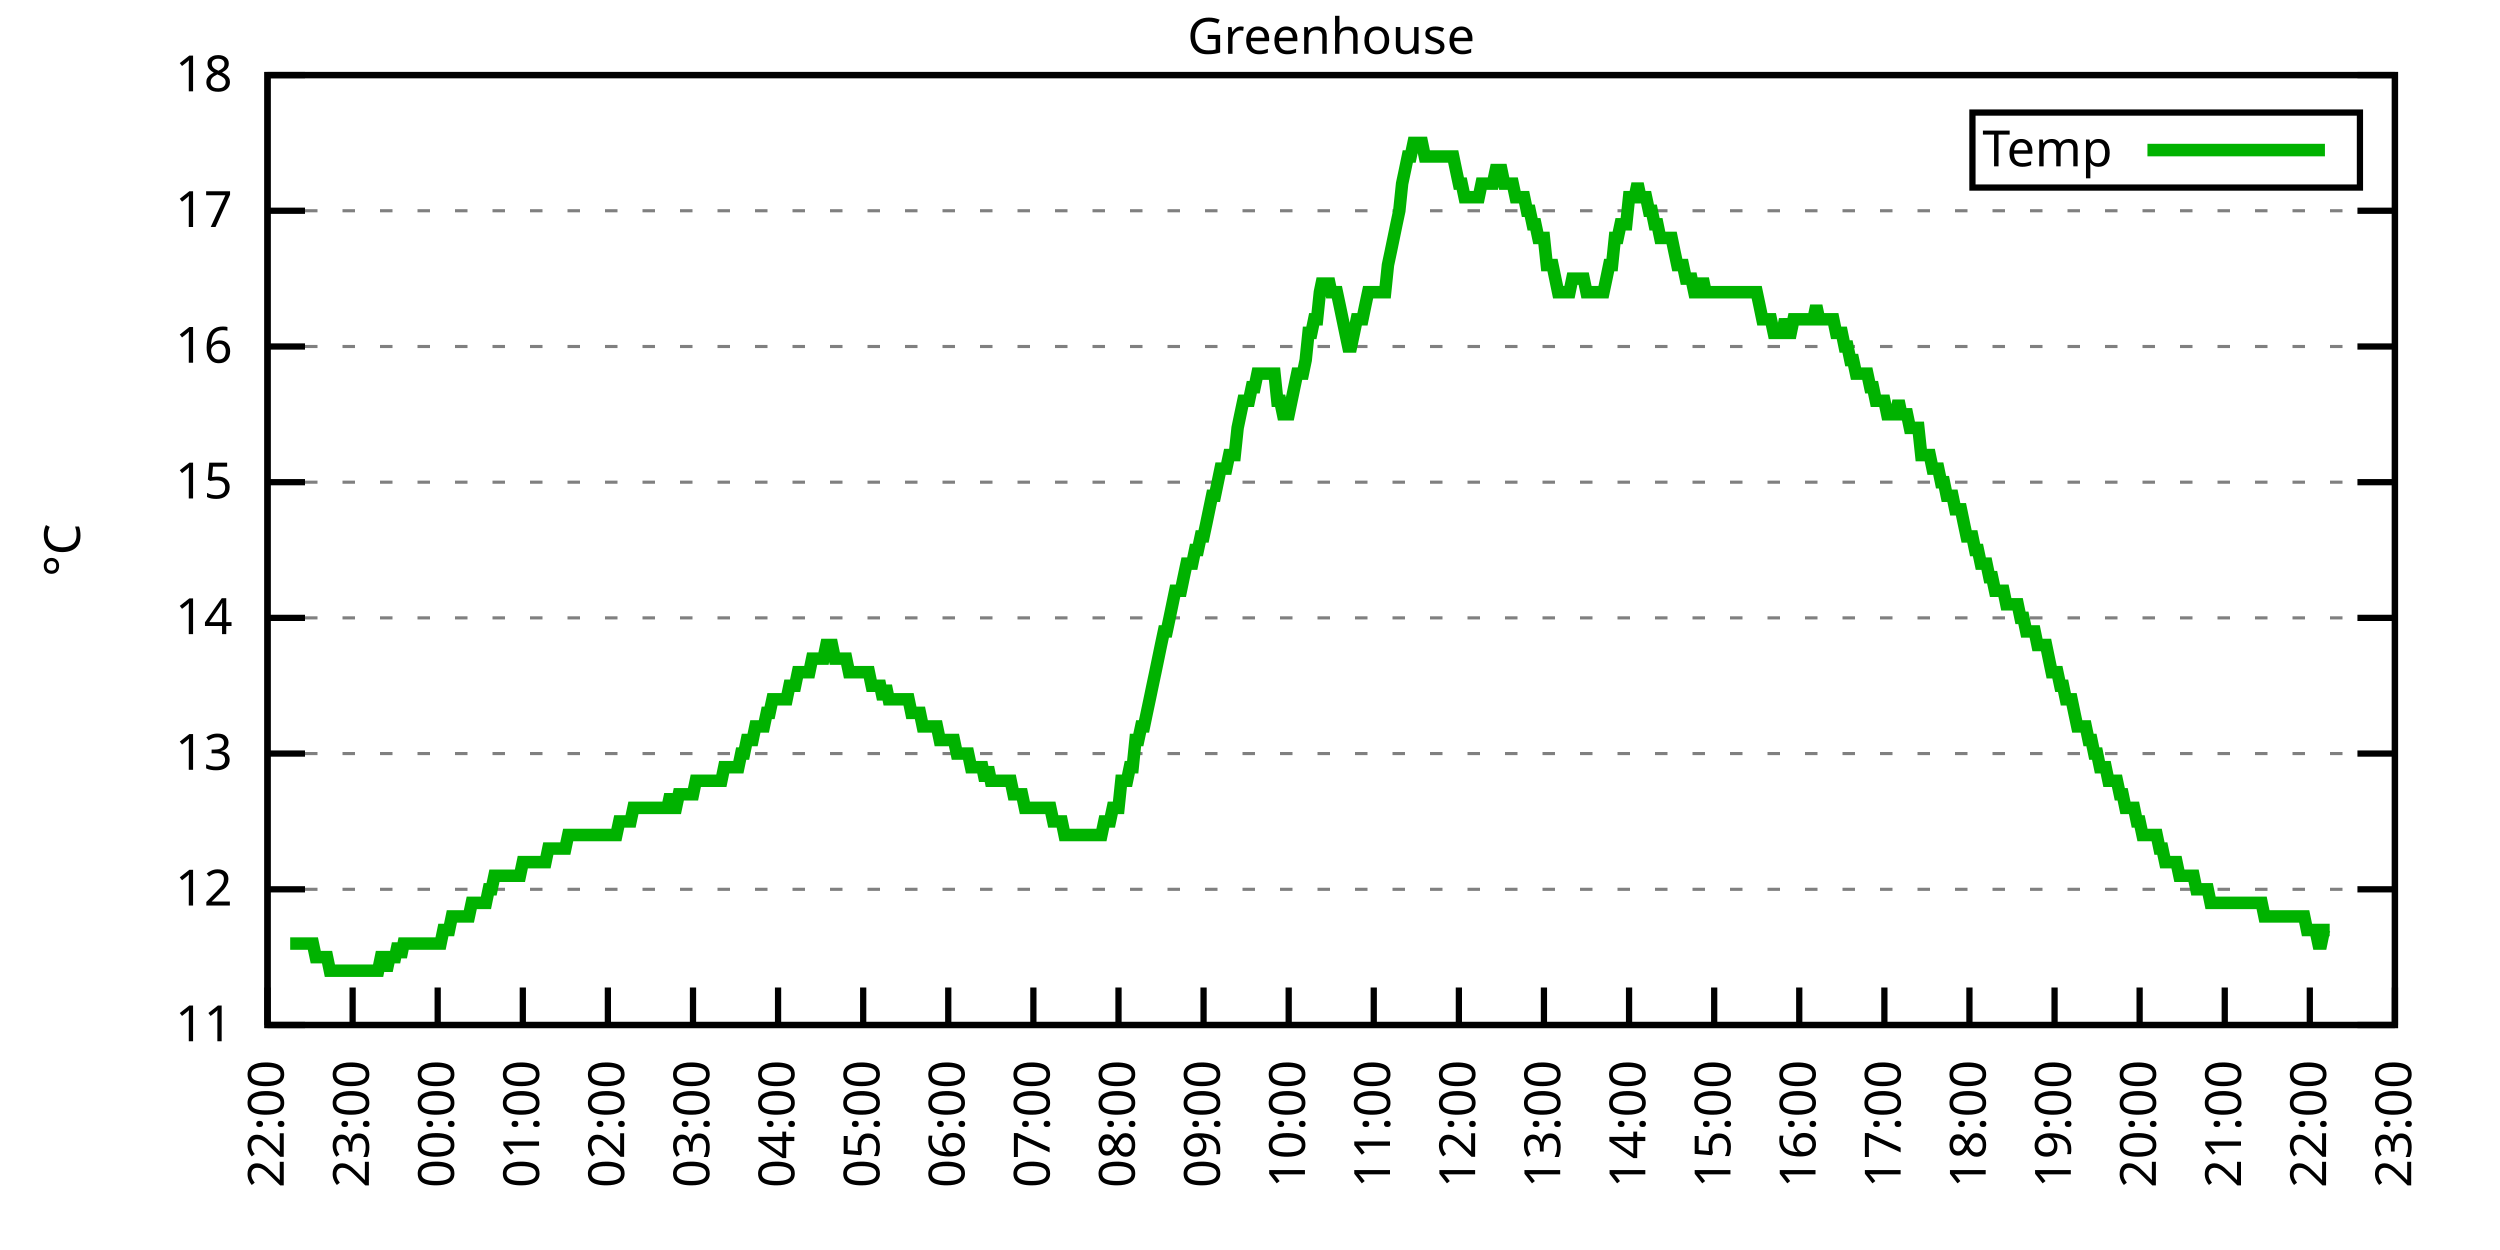
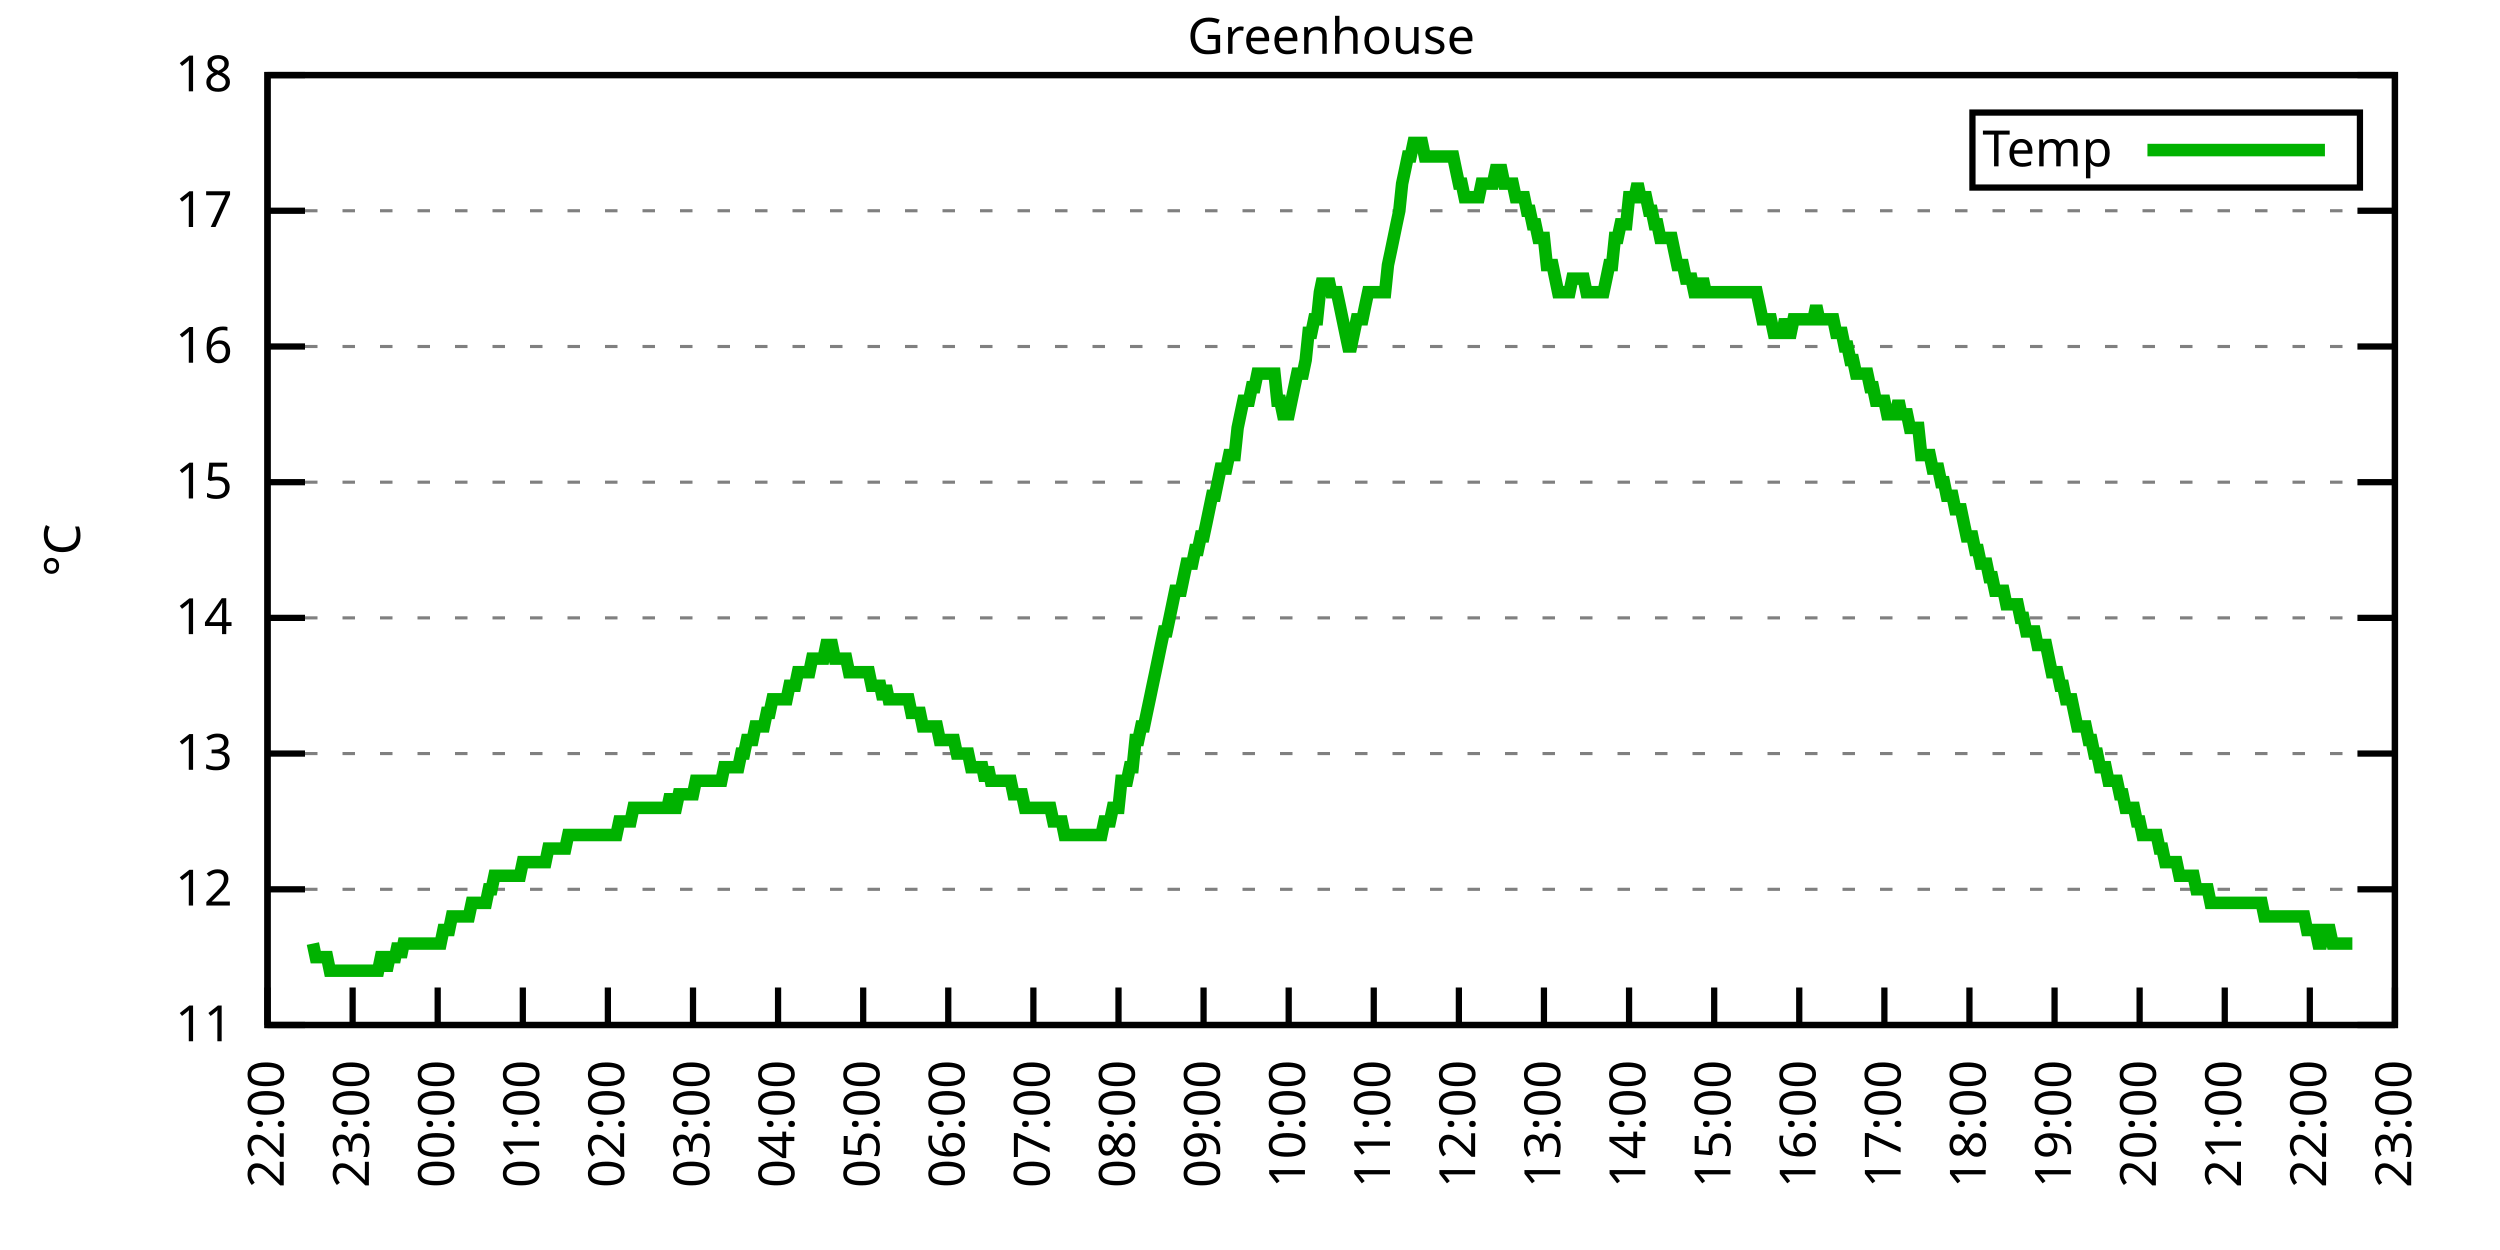
<svg xmlns="http://www.w3.org/2000/svg" xmlns:xlink="http://www.w3.org/1999/xlink" width="400" height="200" viewBox="0 0 400 200">
  <g id="gnuplot_canvas">
    <rect x="0" y="0" width="400" height="200" fill="none" />
    <defs>
      <circle id="gpDot" r="0.5" stroke-width="0.5" stroke="currentColor" />
      <path id="gpPt0" stroke-width="0.333" stroke="currentColor" d="M-1,0 h2 M0,-1 v2" />
      <path id="gpPt1" stroke-width="0.333" stroke="currentColor" d="M-1,-1 L1,1 M1,-1 L-1,1" />
      <path id="gpPt2" stroke-width="0.333" stroke="currentColor" d="M-1,0 L1,0 M0,-1 L0,1 M-1,-1 L1,1 M-1,1 L1,-1" />
      <rect id="gpPt3" stroke-width="0.333" stroke="currentColor" x="-1" y="-1" width="2" height="2" />
      <rect id="gpPt4" stroke-width="0.333" stroke="currentColor" fill="currentColor" x="-1" y="-1" width="2" height="2" />
      <circle id="gpPt5" stroke-width="0.333" stroke="currentColor" cx="0" cy="0" r="1" />
      <use xlink:href="#gpPt5" id="gpPt6" fill="currentColor" stroke="none" />
      <path id="gpPt7" stroke-width="0.333" stroke="currentColor" d="M0,-1.33 L-1.33,0.67 L1.33,0.67 z" />
      <use xlink:href="#gpPt7" id="gpPt8" fill="currentColor" stroke="none" />
      <use xlink:href="#gpPt7" id="gpPt9" stroke="currentColor" transform="rotate(180)" />
      <use xlink:href="#gpPt9" id="gpPt10" fill="currentColor" stroke="none" />
      <use xlink:href="#gpPt3" id="gpPt11" stroke="currentColor" transform="rotate(45)" />
      <use xlink:href="#gpPt11" id="gpPt12" fill="currentColor" stroke="none" />
      <path id="gpPt13" stroke-width="0.333" stroke="currentColor" d="M0,1.330 L1.265,0.411 L0.782,-1.067 L-0.782,-1.076 L-1.265,0.411 z" />
      <use xlink:href="#gpPt13" id="gpPt14" fill="currentColor" stroke="none" />
      <filter id="textbox" filterUnits="objectBoundingBox" x="0" y="0" height="1" width="1">
        <feFlood flood-color="white" flood-opacity="1" result="bgnd" />
        <feComposite in="SourceGraphic" in2="bgnd" operator="atop" />
      </filter>
      <filter id="greybox" filterUnits="objectBoundingBox" x="0" y="0" height="1" width="1">
        <feFlood flood-color="lightgrey" flood-opacity="1" result="grey" />
        <feComposite in="SourceGraphic" in2="grey" operator="atop" />
      </filter>
    </defs>
    <g fill="none" color="white" stroke="currentColor" stroke-width="1.00" stroke-linecap="butt" stroke-linejoin="miter">
</g>
    <g fill="none" color="black" stroke="currentColor" stroke-width="1.00" stroke-linecap="butt" stroke-linejoin="miter">
      <g stroke="none" shape-rendering="crispEdges">
        <polygon fill="rgb(255, 255, 255)" points="42.80,164.00 383.18,164.00 383.18,12.02 42.80,12.02 " />
      </g>
    </g>
    <g fill="none" color="black" stroke="currentColor" stroke-width="1.00" stroke-linecap="butt" stroke-linejoin="miter">
</g>
    <g fill="none" color="black" stroke="black" stroke-width="0.50" stroke-linecap="butt" stroke-linejoin="miter">
</g>
    <g fill="none" color="gray" stroke="currentColor" stroke-width="0.50" stroke-linecap="butt" stroke-linejoin="miter">
      <path stroke="gray" stroke-dasharray="2,4" class="gridline" d="M42.80,164.00 L383.19,164.00  " />
    </g>
    <g fill="none" color="gray" stroke="gray" stroke-width="1.00" stroke-linecap="butt" stroke-linejoin="miter">
</g>
    <g fill="none" color="black" stroke="currentColor" stroke-width="1.00" stroke-linecap="butt" stroke-linejoin="miter">
      <path stroke="black" d="M42.80,164.00 L48.80,164.00 M383.19,164.00 L377.19,164.00  " />
      <g transform="translate(37.20,166.60)" stroke="none" fill="black" font-family="Sans" font-size="8.00" text-anchor="end">
        <text>
          <tspan font-family="Sans"> 11</tspan>
        </text>
      </g>
    </g>
    <g fill="none" color="black" stroke="currentColor" stroke-width="1.00" stroke-linecap="butt" stroke-linejoin="miter">
</g>
    <g fill="none" color="black" stroke="black" stroke-width="0.50" stroke-linecap="butt" stroke-linejoin="miter">
</g>
    <g fill="none" color="gray" stroke="currentColor" stroke-width="0.50" stroke-linecap="butt" stroke-linejoin="miter">
      <path stroke="gray" stroke-dasharray="2,4" class="gridline" d="M42.80,142.29 L383.19,142.29  " />
    </g>
    <g fill="none" color="gray" stroke="gray" stroke-width="1.00" stroke-linecap="butt" stroke-linejoin="miter">
</g>
    <g fill="none" color="black" stroke="currentColor" stroke-width="1.00" stroke-linecap="butt" stroke-linejoin="miter">
      <path stroke="black" d="M42.80,142.29 L48.80,142.29 M383.19,142.29 L377.19,142.29  " />
      <g transform="translate(37.20,144.89)" stroke="none" fill="black" font-family="Sans" font-size="8.00" text-anchor="end">
        <text>
          <tspan font-family="Sans"> 12</tspan>
        </text>
      </g>
    </g>
    <g fill="none" color="black" stroke="currentColor" stroke-width="1.00" stroke-linecap="butt" stroke-linejoin="miter">
</g>
    <g fill="none" color="black" stroke="black" stroke-width="0.50" stroke-linecap="butt" stroke-linejoin="miter">
</g>
    <g fill="none" color="gray" stroke="currentColor" stroke-width="0.50" stroke-linecap="butt" stroke-linejoin="miter">
      <path stroke="gray" stroke-dasharray="2,4" class="gridline" d="M42.80,120.57 L383.19,120.57  " />
    </g>
    <g fill="none" color="gray" stroke="gray" stroke-width="1.00" stroke-linecap="butt" stroke-linejoin="miter">
</g>
    <g fill="none" color="black" stroke="currentColor" stroke-width="1.00" stroke-linecap="butt" stroke-linejoin="miter">
      <path stroke="black" d="M42.80,120.57 L48.80,120.57 M383.19,120.57 L377.19,120.57  " />
      <g transform="translate(37.20,123.17)" stroke="none" fill="black" font-family="Sans" font-size="8.00" text-anchor="end">
        <text>
          <tspan font-family="Sans"> 13</tspan>
        </text>
      </g>
    </g>
    <g fill="none" color="black" stroke="currentColor" stroke-width="1.00" stroke-linecap="butt" stroke-linejoin="miter">
</g>
    <g fill="none" color="black" stroke="black" stroke-width="0.50" stroke-linecap="butt" stroke-linejoin="miter">
</g>
    <g fill="none" color="gray" stroke="currentColor" stroke-width="0.50" stroke-linecap="butt" stroke-linejoin="miter">
      <path stroke="gray" stroke-dasharray="2,4" class="gridline" d="M42.80,98.86 L383.19,98.86  " />
    </g>
    <g fill="none" color="gray" stroke="gray" stroke-width="1.00" stroke-linecap="butt" stroke-linejoin="miter">
</g>
    <g fill="none" color="black" stroke="currentColor" stroke-width="1.00" stroke-linecap="butt" stroke-linejoin="miter">
      <path stroke="black" d="M42.80,98.86 L48.80,98.86 M383.19,98.86 L377.19,98.86  " />
      <g transform="translate(37.20,101.46)" stroke="none" fill="black" font-family="Sans" font-size="8.00" text-anchor="end">
        <text>
          <tspan font-family="Sans"> 14</tspan>
        </text>
      </g>
    </g>
    <g fill="none" color="black" stroke="currentColor" stroke-width="1.00" stroke-linecap="butt" stroke-linejoin="miter">
</g>
    <g fill="none" color="black" stroke="black" stroke-width="0.50" stroke-linecap="butt" stroke-linejoin="miter">
</g>
    <g fill="none" color="gray" stroke="currentColor" stroke-width="0.50" stroke-linecap="butt" stroke-linejoin="miter">
      <path stroke="gray" stroke-dasharray="2,4" class="gridline" d="M42.80,77.15 L383.19,77.15  " />
    </g>
    <g fill="none" color="gray" stroke="gray" stroke-width="1.00" stroke-linecap="butt" stroke-linejoin="miter">
</g>
    <g fill="none" color="black" stroke="currentColor" stroke-width="1.00" stroke-linecap="butt" stroke-linejoin="miter">
      <path stroke="black" d="M42.80,77.15 L48.80,77.15 M383.19,77.15 L377.19,77.15  " />
      <g transform="translate(37.20,79.75)" stroke="none" fill="black" font-family="Sans" font-size="8.00" text-anchor="end">
        <text>
          <tspan font-family="Sans"> 15</tspan>
        </text>
      </g>
    </g>
    <g fill="none" color="black" stroke="currentColor" stroke-width="1.00" stroke-linecap="butt" stroke-linejoin="miter">
</g>
    <g fill="none" color="black" stroke="black" stroke-width="0.50" stroke-linecap="butt" stroke-linejoin="miter">
</g>
    <g fill="none" color="gray" stroke="currentColor" stroke-width="0.50" stroke-linecap="butt" stroke-linejoin="miter">
      <path stroke="gray" stroke-dasharray="2,4" class="gridline" d="M42.80,55.44 L383.19,55.44  " />
    </g>
    <g fill="none" color="gray" stroke="gray" stroke-width="1.00" stroke-linecap="butt" stroke-linejoin="miter">
</g>
    <g fill="none" color="black" stroke="currentColor" stroke-width="1.00" stroke-linecap="butt" stroke-linejoin="miter">
      <path stroke="black" d="M42.80,55.44 L48.80,55.44 M383.19,55.44 L377.19,55.44  " />
      <g transform="translate(37.20,58.04)" stroke="none" fill="black" font-family="Sans" font-size="8.00" text-anchor="end">
        <text>
          <tspan font-family="Sans"> 16</tspan>
        </text>
      </g>
    </g>
    <g fill="none" color="black" stroke="currentColor" stroke-width="1.00" stroke-linecap="butt" stroke-linejoin="miter">
</g>
    <g fill="none" color="black" stroke="black" stroke-width="0.50" stroke-linecap="butt" stroke-linejoin="miter">
</g>
    <g fill="none" color="gray" stroke="currentColor" stroke-width="0.50" stroke-linecap="butt" stroke-linejoin="miter">
      <path stroke="gray" stroke-dasharray="2,4" class="gridline" d="M42.80,33.72 L383.19,33.72  " />
    </g>
    <g fill="none" color="gray" stroke="gray" stroke-width="1.00" stroke-linecap="butt" stroke-linejoin="miter">
</g>
    <g fill="none" color="black" stroke="currentColor" stroke-width="1.00" stroke-linecap="butt" stroke-linejoin="miter">
      <path stroke="black" d="M42.80,33.72 L48.80,33.72 M383.19,33.72 L377.19,33.72  " />
      <g transform="translate(37.20,36.32)" stroke="none" fill="black" font-family="Sans" font-size="8.00" text-anchor="end">
        <text>
          <tspan font-family="Sans"> 17</tspan>
        </text>
      </g>
    </g>
    <g fill="none" color="black" stroke="currentColor" stroke-width="1.00" stroke-linecap="butt" stroke-linejoin="miter">
</g>
    <g fill="none" color="black" stroke="black" stroke-width="0.50" stroke-linecap="butt" stroke-linejoin="miter">
</g>
    <g fill="none" color="gray" stroke="currentColor" stroke-width="0.50" stroke-linecap="butt" stroke-linejoin="miter">
      <path stroke="gray" stroke-dasharray="2,4" class="gridline" d="M42.80,12.01 L383.19,12.01  " />
    </g>
    <g fill="none" color="gray" stroke="gray" stroke-width="1.00" stroke-linecap="butt" stroke-linejoin="miter">
</g>
    <g fill="none" color="black" stroke="currentColor" stroke-width="1.00" stroke-linecap="butt" stroke-linejoin="miter">
      <path stroke="black" d="M42.80,12.01 L48.80,12.01 M383.19,12.01 L377.19,12.01  " />
      <g transform="translate(37.20,14.61)" stroke="none" fill="black" font-family="Sans" font-size="8.00" text-anchor="end">
        <text>
          <tspan font-family="Sans"> 18</tspan>
        </text>
      </g>
    </g>
    <g fill="none" color="black" stroke="currentColor" stroke-width="1.00" stroke-linecap="butt" stroke-linejoin="miter">
      <path stroke="black" d="M42.80,164.00 L42.80,158.00  " />
      <g transform="translate(45.40,169.60) rotate(270.00)" stroke="none" fill="black" font-family="Sans" font-size="8.00" text-anchor="end">
        <text>
          <tspan font-family="Sans">22:00</tspan>
        </text>
      </g>
    </g>
    <g fill="none" color="black" stroke="currentColor" stroke-width="1.00" stroke-linecap="butt" stroke-linejoin="miter">
      <path stroke="black" d="M56.42,164.00 L56.42,158.00  " />
      <g transform="translate(59.02,169.60) rotate(270.00)" stroke="none" fill="black" font-family="Sans" font-size="8.00" text-anchor="end">
        <text>
          <tspan font-family="Sans">23:00</tspan>
        </text>
      </g>
    </g>
    <g fill="none" color="black" stroke="currentColor" stroke-width="1.00" stroke-linecap="butt" stroke-linejoin="miter">
      <path stroke="black" d="M70.03,164.00 L70.03,158.00  " />
      <g transform="translate(72.63,169.60) rotate(270.00)" stroke="none" fill="black" font-family="Sans" font-size="8.00" text-anchor="end">
        <text>
          <tspan font-family="Sans">00:00</tspan>
        </text>
      </g>
    </g>
    <g fill="none" color="black" stroke="currentColor" stroke-width="1.00" stroke-linecap="butt" stroke-linejoin="miter">
      <path stroke="black" d="M83.65,164.00 L83.65,158.00  " />
      <g transform="translate(86.25,169.60) rotate(270.00)" stroke="none" fill="black" font-family="Sans" font-size="8.00" text-anchor="end">
        <text>
          <tspan font-family="Sans">01:00</tspan>
        </text>
      </g>
    </g>
    <g fill="none" color="black" stroke="currentColor" stroke-width="1.00" stroke-linecap="butt" stroke-linejoin="miter">
      <path stroke="black" d="M97.26,164.00 L97.26,158.00  " />
      <g transform="translate(99.86,169.60) rotate(270.00)" stroke="none" fill="black" font-family="Sans" font-size="8.00" text-anchor="end">
        <text>
          <tspan font-family="Sans">02:00</tspan>
        </text>
      </g>
    </g>
    <g fill="none" color="black" stroke="currentColor" stroke-width="1.00" stroke-linecap="butt" stroke-linejoin="miter">
      <path stroke="black" d="M110.88,164.00 L110.88,158.00  " />
      <g transform="translate(113.48,169.60) rotate(270.00)" stroke="none" fill="black" font-family="Sans" font-size="8.00" text-anchor="end">
        <text>
          <tspan font-family="Sans">03:00</tspan>
        </text>
      </g>
    </g>
    <g fill="none" color="black" stroke="currentColor" stroke-width="1.00" stroke-linecap="butt" stroke-linejoin="miter">
      <path stroke="black" d="M124.49,164.00 L124.49,158.00  " />
      <g transform="translate(127.09,169.60) rotate(270.00)" stroke="none" fill="black" font-family="Sans" font-size="8.00" text-anchor="end">
        <text>
          <tspan font-family="Sans">04:00</tspan>
        </text>
      </g>
    </g>
    <g fill="none" color="black" stroke="currentColor" stroke-width="1.00" stroke-linecap="butt" stroke-linejoin="miter">
      <path stroke="black" d="M138.11,164.00 L138.11,158.00  " />
      <g transform="translate(140.71,169.60) rotate(270.00)" stroke="none" fill="black" font-family="Sans" font-size="8.00" text-anchor="end">
        <text>
          <tspan font-family="Sans">05:00</tspan>
        </text>
      </g>
    </g>
    <g fill="none" color="black" stroke="currentColor" stroke-width="1.00" stroke-linecap="butt" stroke-linejoin="miter">
      <path stroke="black" d="M151.72,164.00 L151.72,158.00  " />
      <g transform="translate(154.32,169.60) rotate(270.00)" stroke="none" fill="black" font-family="Sans" font-size="8.00" text-anchor="end">
        <text>
          <tspan font-family="Sans">06:00</tspan>
        </text>
      </g>
    </g>
    <g fill="none" color="black" stroke="currentColor" stroke-width="1.00" stroke-linecap="butt" stroke-linejoin="miter">
      <path stroke="black" d="M165.34,164.00 L165.34,158.00  " />
      <g transform="translate(167.94,169.60) rotate(270.00)" stroke="none" fill="black" font-family="Sans" font-size="8.00" text-anchor="end">
        <text>
          <tspan font-family="Sans">07:00</tspan>
        </text>
      </g>
    </g>
    <g fill="none" color="black" stroke="currentColor" stroke-width="1.00" stroke-linecap="butt" stroke-linejoin="miter">
      <path stroke="black" d="M178.96,164.00 L178.96,158.00  " />
      <g transform="translate(181.56,169.60) rotate(270.00)" stroke="none" fill="black" font-family="Sans" font-size="8.00" text-anchor="end">
        <text>
          <tspan font-family="Sans">08:00</tspan>
        </text>
      </g>
    </g>
    <g fill="none" color="black" stroke="currentColor" stroke-width="1.00" stroke-linecap="butt" stroke-linejoin="miter">
      <path stroke="black" d="M192.57,164.00 L192.57,158.00  " />
      <g transform="translate(195.17,169.60) rotate(270.00)" stroke="none" fill="black" font-family="Sans" font-size="8.00" text-anchor="end">
        <text>
          <tspan font-family="Sans">09:00</tspan>
        </text>
      </g>
    </g>
    <g fill="none" color="black" stroke="currentColor" stroke-width="1.00" stroke-linecap="butt" stroke-linejoin="miter">
      <path stroke="black" d="M206.19,164.00 L206.19,158.00  " />
      <g transform="translate(208.79,169.60) rotate(270.00)" stroke="none" fill="black" font-family="Sans" font-size="8.00" text-anchor="end">
        <text>
          <tspan font-family="Sans">10:00</tspan>
        </text>
      </g>
    </g>
    <g fill="none" color="black" stroke="currentColor" stroke-width="1.00" stroke-linecap="butt" stroke-linejoin="miter">
      <path stroke="black" d="M219.80,164.00 L219.80,158.00  " />
      <g transform="translate(222.40,169.60) rotate(270.00)" stroke="none" fill="black" font-family="Sans" font-size="8.00" text-anchor="end">
        <text>
          <tspan font-family="Sans">11:00</tspan>
        </text>
      </g>
    </g>
    <g fill="none" color="black" stroke="currentColor" stroke-width="1.00" stroke-linecap="butt" stroke-linejoin="miter">
      <path stroke="black" d="M233.42,164.00 L233.42,158.00  " />
      <g transform="translate(236.02,169.60) rotate(270.00)" stroke="none" fill="black" font-family="Sans" font-size="8.00" text-anchor="end">
        <text>
          <tspan font-family="Sans">12:00</tspan>
        </text>
      </g>
    </g>
    <g fill="none" color="black" stroke="currentColor" stroke-width="1.00" stroke-linecap="butt" stroke-linejoin="miter">
      <path stroke="black" d="M247.03,164.00 L247.03,158.00  " />
      <g transform="translate(249.63,169.60) rotate(270.00)" stroke="none" fill="black" font-family="Sans" font-size="8.00" text-anchor="end">
        <text>
          <tspan font-family="Sans">13:00</tspan>
        </text>
      </g>
    </g>
    <g fill="none" color="black" stroke="currentColor" stroke-width="1.00" stroke-linecap="butt" stroke-linejoin="miter">
      <path stroke="black" d="M260.65,164.00 L260.65,158.00  " />
      <g transform="translate(263.25,169.60) rotate(270.00)" stroke="none" fill="black" font-family="Sans" font-size="8.00" text-anchor="end">
        <text>
          <tspan font-family="Sans">14:00</tspan>
        </text>
      </g>
    </g>
    <g fill="none" color="black" stroke="currentColor" stroke-width="1.00" stroke-linecap="butt" stroke-linejoin="miter">
      <path stroke="black" d="M274.27,164.00 L274.27,158.00  " />
      <g transform="translate(276.87,169.60) rotate(270.00)" stroke="none" fill="black" font-family="Sans" font-size="8.00" text-anchor="end">
        <text>
          <tspan font-family="Sans">15:00</tspan>
        </text>
      </g>
    </g>
    <g fill="none" color="black" stroke="currentColor" stroke-width="1.00" stroke-linecap="butt" stroke-linejoin="miter">
      <path stroke="black" d="M287.88,164.00 L287.88,158.00  " />
      <g transform="translate(290.48,169.60) rotate(270.00)" stroke="none" fill="black" font-family="Sans" font-size="8.00" text-anchor="end">
        <text>
          <tspan font-family="Sans">16:00</tspan>
        </text>
      </g>
    </g>
    <g fill="none" color="black" stroke="currentColor" stroke-width="1.00" stroke-linecap="butt" stroke-linejoin="miter">
      <path stroke="black" d="M301.50,164.00 L301.50,158.00  " />
      <g transform="translate(304.10,169.60) rotate(270.00)" stroke="none" fill="black" font-family="Sans" font-size="8.00" text-anchor="end">
        <text>
          <tspan font-family="Sans">17:00</tspan>
        </text>
      </g>
    </g>
    <g fill="none" color="black" stroke="currentColor" stroke-width="1.00" stroke-linecap="butt" stroke-linejoin="miter">
      <path stroke="black" d="M315.11,164.00 L315.11,158.00  " />
      <g transform="translate(317.71,169.60) rotate(270.00)" stroke="none" fill="black" font-family="Sans" font-size="8.00" text-anchor="end">
        <text>
          <tspan font-family="Sans">18:00</tspan>
        </text>
      </g>
    </g>
    <g fill="none" color="black" stroke="currentColor" stroke-width="1.00" stroke-linecap="butt" stroke-linejoin="miter">
      <path stroke="black" d="M328.73,164.00 L328.73,158.00  " />
      <g transform="translate(331.33,169.60) rotate(270.00)" stroke="none" fill="black" font-family="Sans" font-size="8.00" text-anchor="end">
        <text>
          <tspan font-family="Sans">19:00</tspan>
        </text>
      </g>
    </g>
    <g fill="none" color="black" stroke="currentColor" stroke-width="1.00" stroke-linecap="butt" stroke-linejoin="miter">
      <path stroke="black" d="M342.34,164.00 L342.34,158.00  " />
      <g transform="translate(344.94,169.60) rotate(270.00)" stroke="none" fill="black" font-family="Sans" font-size="8.00" text-anchor="end">
        <text>
          <tspan font-family="Sans">20:00</tspan>
        </text>
      </g>
    </g>
    <g fill="none" color="black" stroke="currentColor" stroke-width="1.00" stroke-linecap="butt" stroke-linejoin="miter">
      <path stroke="black" d="M355.96,164.00 L355.96,158.00  " />
      <g transform="translate(358.56,169.60) rotate(270.00)" stroke="none" fill="black" font-family="Sans" font-size="8.00" text-anchor="end">
        <text>
          <tspan font-family="Sans">21:00</tspan>
        </text>
      </g>
    </g>
    <g fill="none" color="black" stroke="currentColor" stroke-width="1.00" stroke-linecap="butt" stroke-linejoin="miter">
      <path stroke="black" d="M369.57,164.00 L369.57,158.00  " />
      <g transform="translate(372.17,169.60) rotate(270.00)" stroke="none" fill="black" font-family="Sans" font-size="8.00" text-anchor="end">
        <text>
          <tspan font-family="Sans">22:00</tspan>
        </text>
      </g>
    </g>
    <g fill="none" color="black" stroke="currentColor" stroke-width="1.00" stroke-linecap="butt" stroke-linejoin="miter">
      <path stroke="black" d="M383.19,164.00 L383.19,158.00  " />
      <g transform="translate(385.79,169.60) rotate(270.00)" stroke="none" fill="black" font-family="Sans" font-size="8.00" text-anchor="end">
        <text>
          <tspan font-family="Sans">23:00</tspan>
        </text>
      </g>
    </g>
    <g fill="none" color="black" stroke="currentColor" stroke-width="1.00" stroke-linecap="butt" stroke-linejoin="miter">
</g>
    <g fill="none" color="black" stroke="currentColor" stroke-width="1.00" stroke-linecap="butt" stroke-linejoin="miter">
      <path stroke="black" d="M42.80,12.01 L42.80,164.00 L383.19,164.00 L383.19,12.01 L42.80,12.01 Z  " />
    </g>
    <g fill="none" color="black" stroke="currentColor" stroke-width="1.00" stroke-linecap="butt" stroke-linejoin="miter">
</g>
    <g fill="none" color="black" stroke="currentColor" stroke-width="1.00" stroke-linecap="butt" stroke-linejoin="miter">
      <path stroke="black" d="M315.59,30.01 L315.59,18.01 L377.59,18.01 L377.59,30.01 L315.59,30.01 Z  " />
    </g>
    <g id="Greenhouse_plot_1">
      <g fill="none" color="white" stroke="black" stroke-width="2.00" stroke-linecap="butt" stroke-linejoin="miter">
</g>
      <g fill="none" color="black" stroke="currentColor" stroke-width="2.00" stroke-linecap="butt" stroke-linejoin="miter">
        <g transform="translate(337.99,26.61)" stroke="none" fill="black" font-family="Sans" font-size="8.00" text-anchor="end">
          <text>
            <tspan font-family="Sans">Temp</tspan>
          </text>
        </g>
      </g>
      <g fill="none" color="black" stroke="currentColor" stroke-width="2.00" stroke-linecap="butt" stroke-linejoin="miter">
-         <path stroke="rgb(  0, 178,   0)" d="M343.59,24.01 L371.99,24.01 M46.43,150.97 L46.88,150.97 L47.34,150.97 L47.79,150.97 L48.25,150.97 L48.70,150.97   L49.15,150.97 L49.61,150.97 L50.06,150.97 L50.52,153.14 L50.97,153.14 L51.42,153.14 L51.88,153.14 L52.33,153.14   L52.78,155.31 L53.24,155.31 L53.69,155.31 L54.15,155.31 L54.60,155.31 L55.05,155.31 L55.51,155.31 L55.96,155.31   L56.42,155.31 L56.87,155.31 L57.32,155.31 L57.78,155.31 L58.23,155.31 L58.68,155.31 L59.14,155.31 L59.59,155.31   L60.05,155.31 L60.50,155.31 L60.95,153.14 L61.41,153.14 L61.86,155.31 L62.32,153.14 L62.77,153.14 L63.22,153.14   L63.68,150.97 L64.13,153.14 L64.58,150.97 L65.04,150.97 L65.49,150.97 L65.95,150.97 L66.40,150.97 L66.85,150.97   L67.31,150.97 L67.76,150.97 L68.22,150.97 L68.67,150.97 L69.12,150.97 L69.58,150.97 L70.03,150.97 L70.49,150.97   L70.94,148.80 L71.39,148.80 L71.85,148.80 L72.30,146.63 L72.75,146.63 L73.21,146.63 L73.66,146.63 L74.12,146.63   L74.57,146.63 L75.02,146.63 L75.48,144.46 L75.93,144.46 L76.39,144.46 L76.84,144.46 L77.29,144.46 L77.75,144.46   L78.20,142.29 L78.65,142.29 L79.11,140.12 L79.56,140.12 L80.02,140.12 L80.47,140.12 L80.92,140.12 L81.38,140.12   L81.83,140.12 L82.29,140.12 L82.74,140.12 L83.19,140.12 L83.65,137.94 L84.10,137.94 L84.55,137.94 L85.01,137.94   L85.46,137.94 L85.92,137.94 L86.37,137.94 L86.82,137.94 L87.28,137.94 L87.73,135.77 L88.19,135.77 L88.64,135.77   L89.09,135.77 L89.55,135.77 L90.00,135.77 L90.45,135.77 L90.91,133.60 L91.36,133.60 L91.82,133.60 L92.27,133.60   L92.72,133.60 L93.18,133.60 L93.63,133.60 L94.09,133.60 L94.54,133.60 L94.99,133.60 L95.45,133.60 L95.90,133.60   L96.35,133.60 L96.81,133.60 L97.26,133.60 L97.72,133.60 L98.17,133.60 L98.62,133.60 L99.08,131.43 L99.53,131.43   L99.99,131.43 L100.44,131.43 L100.89,131.43 L101.35,129.26 L101.80,129.26 L102.25,129.26 L102.71,129.26 L103.16,129.26   L103.62,129.26 L104.07,129.26 L104.52,129.26 L104.98,129.26 L105.43,129.26 L105.89,129.26 L106.34,129.26 L106.79,129.26   L107.25,127.09 L107.70,129.26 L108.15,129.26 L108.61,127.09 L109.06,127.09 L109.52,127.09 L109.97,127.09 L110.42,127.09   L110.88,127.09 L111.33,124.92 L111.79,124.92 L112.24,124.92 L112.69,124.92 L113.15,124.92 L113.60,124.92 L114.05,124.92   L114.51,124.92 L114.96,124.92 L115.42,124.92 L115.87,122.75 L116.32,122.75 L116.78,122.75 L117.23,122.75 L117.69,122.75   L118.14,122.75 L118.59,120.57 L119.05,120.57 L119.50,118.40 L119.96,118.40 L120.41,118.40 L120.86,116.23 L121.32,116.23   L121.77,116.23 L122.22,116.23 L122.68,114.06 L123.13,114.06 L123.59,111.89 L124.04,111.89 L124.49,111.89 L124.95,111.89   L125.40,111.89 L125.86,111.89 L126.31,109.72 L126.76,109.72 L127.22,109.72 L127.67,107.55 L128.12,107.55 L128.58,107.55   L129.03,107.55 L129.49,107.55 L129.94,105.38 L130.39,105.38 L130.85,105.38 L131.30,105.38 L131.76,105.38 L132.21,103.20   L132.66,103.20 L133.12,103.20 L133.57,105.38 L134.02,105.38 L134.48,105.38 L134.93,105.38 L135.39,105.38 L135.84,107.55   L136.29,107.55 L136.75,107.55 L137.20,107.55 L137.66,107.55 L138.11,107.55 L138.56,107.55 L139.02,107.55 L139.47,109.72   L139.92,109.72 L140.38,109.72 L140.83,109.72 L141.29,111.89 L141.74,109.72 L142.19,111.89 L142.65,111.89 L143.10,111.89   L143.56,111.89 L144.01,111.89 L144.46,111.89 L144.92,111.89 L145.37,111.89 L145.82,114.06 L146.28,114.06 L146.73,114.06   L147.19,114.06 L147.64,116.23 L148.09,116.23 L148.55,116.23 L149.00,116.23 L149.46,116.23 L149.91,116.23 L150.36,118.40   L150.82,118.40 L151.27,118.40 L151.72,118.40 L152.18,118.40 L152.63,118.40 L153.09,120.57 L153.54,120.57 L153.99,120.57   L154.45,120.57 L154.90,120.57 L155.36,122.75 L155.81,122.75 L156.26,122.75 L156.72,122.75 L157.17,122.75 L157.62,124.92   L158.08,122.75 L158.53,124.92 L158.99,124.92 L159.44,124.92 L159.89,124.92 L160.35,124.92 L160.80,124.92 L161.26,124.92   L161.71,124.92 L162.16,127.09 L162.62,127.09 L163.07,127.09 L163.52,127.09 L163.98,129.26 L164.43,129.26 L164.89,129.26   L165.34,129.26 L165.79,129.26 L166.25,129.26 L166.70,129.26 L167.16,129.26 L167.61,129.26 L168.06,129.26 L168.52,131.43   L168.97,131.43 L169.43,131.43 L169.88,131.43 L170.33,133.60 L170.79,133.60 L171.24,133.60 L171.69,133.60 L172.15,133.60   L172.60,133.60 L173.06,133.60 L173.51,133.60 L173.96,133.60 L174.42,133.60 L174.87,133.60 L175.33,133.60 L175.78,133.60   L176.23,133.60 L176.69,131.43 L177.14,131.43 L177.59,131.43 L178.05,129.26 L178.50,129.26 L178.96,129.26 L179.41,124.92   L179.86,124.92 L180.32,124.92 L180.77,122.75 L181.23,122.75 L181.68,118.40 L182.13,118.40 L182.59,116.23 L183.04,116.23   L183.49,114.06 L183.95,111.89 L184.40,109.72 L184.86,107.55 L185.31,105.38 L185.76,103.20 L186.22,101.03 L186.67,101.03   L187.13,98.86 L187.58,96.69 L188.03,94.52 L188.49,94.52 L188.94,94.52 L189.39,92.35 L189.85,90.18 L190.30,90.18   L190.76,90.18 L191.21,88.00 L191.66,88.00 L192.12,85.83 L192.57,85.83 L193.03,83.66 L193.48,81.49 L193.93,79.32   L194.39,79.32 L194.84,77.15 L195.29,74.98 L195.75,74.98 L196.20,74.98 L196.66,72.81 L197.11,72.81 L197.56,72.81   L198.02,68.46 L198.47,66.29 L198.93,64.12 L199.38,64.12 L199.83,64.12 L200.29,61.95 L200.74,61.95 L201.19,59.78   L201.65,59.78 L202.10,59.78 L202.56,59.78 L203.01,59.78 L203.46,59.78 L203.92,59.78 L204.37,64.12 L204.83,64.12   L205.28,66.29 L205.73,66.29 L206.19,66.29 L206.64,64.12 L207.09,61.95 L207.55,59.78 L208.00,59.78 L208.46,59.78   L208.91,57.61 L209.36,53.26 L209.82,53.26 L210.27,51.09 L210.73,51.09 L211.18,46.75 L211.63,44.58 L212.09,46.75   L212.54,44.58 L213.00,46.75 L213.45,46.75 L213.90,46.75 L214.36,48.92 L214.81,51.09 L215.26,53.26 L215.72,55.44   L216.17,55.44 L216.63,53.26 L217.08,51.09 L217.53,51.09 L217.99,51.09 L218.44,48.92 L218.90,46.75 L219.35,46.75   L219.80,46.75 L220.26,46.75 L220.71,46.75 L221.16,46.75 L221.62,46.75 L222.07,42.41 L222.53,40.24 L222.98,38.07   L223.43,35.89 L223.89,33.72 L224.34,29.38 L224.80,27.21 L225.25,25.04 L225.70,25.04 L226.16,22.87 L226.61,22.87   L227.06,22.87 L227.52,22.87 L227.97,25.04 L228.43,25.04 L228.88,25.04 L229.33,25.04 L229.79,25.04 L230.24,25.04   L230.70,25.04 L231.15,25.04 L231.60,25.04 L232.06,25.04 L232.51,25.04 L232.96,27.21 L233.42,29.38 L233.87,29.38   L234.33,31.55 L234.78,31.55 L235.23,31.55 L235.69,31.55 L236.14,31.55 L236.60,31.55 L237.05,29.38 L237.50,29.38   L237.96,29.38 L238.41,29.38 L238.86,29.38 L239.32,27.21 L239.77,27.21 L240.23,27.21 L240.68,29.38 L241.13,29.38   L241.59,29.38 L242.04,29.38 L242.50,31.55 L242.95,31.55 L243.40,31.55 L243.86,31.55 L244.31,33.72 L244.76,33.72   L245.22,35.89 L245.67,35.89 L246.13,38.07 L246.58,38.07 L247.03,38.07 L247.49,42.41 L247.94,42.41 L248.40,42.41   L248.85,44.58 L249.30,46.75 L249.76,46.75 L250.21,46.75 L250.66,46.75 L251.12,46.75 L251.57,44.58 L252.03,44.58   L252.48,44.58 L252.93,44.58 L253.39,44.58 L253.84,46.75 L254.30,46.75 L254.75,46.75 L255.20,46.75 L255.66,46.75   L256.11,46.75 L256.56,46.75 L257.02,44.58 L257.47,42.41 L257.93,42.41 L258.38,38.07 L258.83,38.07 L259.29,35.89   L259.74,35.89 L260.20,35.89 L260.65,31.55 L261.10,31.55 L261.56,31.55 L262.01,29.38 L262.47,31.55 L262.92,31.55   L263.37,31.55 L263.83,33.72 L264.28,33.72 L264.73,35.89 L265.19,35.89 L265.64,38.07 L266.10,38.07 L266.55,38.07   L267.00,38.07 L267.46,38.07 L267.91,40.24 L268.37,42.41 L268.82,42.41 L269.27,42.41 L269.73,44.58 L270.18,44.58   L270.63,44.58 L271.09,46.75 L271.54,46.75 L272.00,46.75 L272.45,44.58 L272.90,46.75 L273.36,46.75 L273.81,46.75   L274.27,46.75 L274.72,46.75 L275.17,46.75 L275.63,46.75 L276.08,46.75 L276.53,46.75 L276.99,46.75 L277.44,46.75   L277.90,46.75 L278.35,46.75 L278.80,46.75 L279.26,46.75 L279.71,46.75 L280.17,46.75 L280.62,46.75 L281.07,46.75   L281.53,48.92 L281.98,51.09 L282.43,51.09 L282.89,51.09 L283.34,51.09 L283.80,53.26 L284.25,53.26 L284.70,53.26   L285.16,53.26 L285.61,51.09 L286.07,53.26 L286.52,53.26 L286.97,51.09 L287.43,51.09 L287.88,51.09 L288.33,51.09   L288.79,51.09 L289.24,51.09 L289.70,51.09 L290.15,51.09 L290.60,48.92 L291.06,51.09 L291.51,51.09 L291.97,51.09   L292.42,51.09 L292.87,51.09 L293.33,51.09 L293.78,53.26 L294.23,53.26 L294.69,53.26 L295.14,55.44 L295.60,55.44   L296.05,57.61 L296.50,57.61 L296.96,59.78 L297.41,59.78 L297.87,59.78 L298.32,59.78 L298.77,59.78 L299.23,61.95   L299.68,61.95 L300.13,64.12 L300.59,64.12 L301.04,64.12 L301.50,64.12 L301.95,66.29 L302.40,66.29 L302.86,66.29   L303.31,66.29 L303.77,64.12 L304.22,66.29 L304.67,66.29 L305.13,66.29 L305.58,68.46 L306.03,68.46 L306.49,68.46   L306.94,68.46 L307.40,72.81 L307.85,72.81 L308.30,72.81 L308.76,72.81 L309.21,74.98 L309.67,74.98 L310.12,74.98   L310.57,77.15 L311.03,77.15 L311.48,79.32 L311.94,79.32 L312.39,79.32 L312.84,81.49 L313.30,81.49 L313.75,81.49   L314.20,83.66 L314.66,85.83 L315.11,85.83 L315.57,85.83 L316.02,88.00 L316.47,88.00 L316.93,90.18 L317.38,90.18   L317.84,90.18 L318.29,92.35 L318.74,92.35 L319.20,94.52 L319.65,94.52 L320.10,94.52 L320.56,94.52 L321.01,96.69   L321.47,96.69 L321.92,96.69 L322.37,96.69 L322.83,96.69 L323.28,98.86 L323.74,98.86 L324.19,101.03 L324.64,101.03   L325.10,101.03 L325.55,101.03 L326.00,103.20 L326.46,103.20 L326.91,103.20 L327.37,103.20 L327.82,105.38 L328.27,107.55   L328.73,107.55 L329.18,107.55 L329.64,109.72 L330.09,109.72 L330.54,111.89 L331.00,111.89 L331.45,111.89 L331.90,114.06   L332.36,116.23 L332.81,116.23 L333.27,116.23 L333.72,116.23 L334.17,118.40 L334.63,118.40 L335.08,120.57 L335.54,120.57   L335.99,122.75 L336.44,122.75 L336.90,122.75 L337.35,124.92 L337.80,124.92 L338.26,124.92 L338.71,124.92 L339.17,127.09   L339.62,127.09 L340.07,129.26 L340.53,129.26 L340.98,129.26 L341.44,129.26 L341.89,131.43 L342.34,131.43 L342.80,133.60   L343.25,133.60 L343.70,133.60 L344.16,133.60 L344.61,133.60 L345.07,133.60 L345.52,135.77 L345.97,135.77 L346.43,137.94   L346.88,137.94 L347.34,137.94 L347.79,137.94 L348.24,137.94 L348.70,140.12 L349.15,140.12 L349.60,140.12 L350.06,140.12   L350.51,140.12 L350.97,140.12 L351.42,142.29 L351.87,142.29 L352.33,142.29 L352.78,142.29 L353.24,142.29 L353.69,144.46   L354.14,144.46 L354.60,144.46 L355.05,144.46 L355.50,144.46 L355.96,144.46 L356.41,144.46 L356.87,144.46 L357.32,144.46   L357.77,144.46 L358.23,144.46 L358.68,144.46 L359.14,144.46 L359.59,144.46 L360.04,144.46 L360.50,144.46 L360.95,144.46   L361.41,144.46 L361.86,144.46 L362.31,146.63 L362.77,146.63 L363.22,146.63 L363.67,146.63 L364.13,146.63 L364.58,146.63   L365.04,146.63 L365.49,146.63 L365.94,146.63 L366.40,146.63 L366.85,146.63 L367.31,146.63 L367.76,146.63 L368.21,146.63   L368.67,146.63 L369.12,148.80 L369.57,148.80 L370.03,148.80 L370.48,148.80 L370.94,150.97 L371.39,150.97 L371.84,148.80   L372.30,148.80 L372.75,148.80  " />
+         <path stroke="rgb(  0, 178,   0)" d="M343.59,24.01 L371.99,24.01 M50.06,150.97 L50.52,153.14 L50.97,153.14 L51.42,153.14 L51.88,153.14 L52.33,153.14   L52.78,155.31 L53.24,155.31 L53.69,155.31 L54.15,155.31 L54.60,155.31 L55.05,155.31 L55.51,155.31 L55.96,155.31   L56.42,155.31 L56.87,155.31 L57.32,155.31 L57.78,155.31 L58.23,155.31 L58.68,155.31 L59.14,155.31 L59.59,155.31   L60.05,155.31 L60.50,155.31 L60.95,153.14 L61.41,153.14 L61.86,155.31 L62.32,153.14 L62.77,153.14 L63.22,153.14   L63.68,150.97 L64.13,153.14 L64.58,150.97 L65.04,150.97 L65.49,150.97 L65.95,150.97 L66.40,150.97 L66.85,150.97   L67.31,150.97 L67.76,150.97 L68.22,150.97 L68.67,150.97 L69.12,150.97 L69.58,150.97 L70.03,150.97 L70.49,150.97   L70.94,148.80 L71.39,148.80 L71.85,148.80 L72.30,146.63 L72.75,146.63 L73.21,146.63 L73.66,146.63 L74.12,146.63   L74.57,146.63 L75.02,146.63 L75.48,144.46 L75.93,144.46 L76.39,144.46 L76.84,144.46 L77.29,144.46 L77.75,144.46   L78.20,142.29 L78.65,142.29 L79.11,140.12 L79.56,140.12 L80.02,140.12 L80.47,140.12 L80.92,140.12 L81.38,140.12   L81.83,140.12 L82.29,140.12 L82.74,140.12 L83.19,140.12 L83.65,137.94 L84.10,137.94 L84.55,137.94 L85.01,137.94   L85.46,137.94 L85.92,137.94 L86.37,137.94 L86.82,137.94 L87.28,137.94 L87.73,135.77 L88.19,135.77 L88.64,135.77   L89.09,135.77 L89.55,135.77 L90.00,135.77 L90.45,135.77 L90.91,133.60 L91.36,133.60 L91.82,133.60 L92.27,133.60   L92.72,133.60 L93.18,133.60 L93.63,133.60 L94.09,133.60 L94.54,133.60 L94.99,133.60 L95.45,133.60 L95.90,133.60   L96.35,133.60 L96.81,133.60 L97.26,133.60 L97.72,133.60 L98.17,133.60 L98.62,133.60 L99.08,131.43 L99.53,131.43   L99.99,131.43 L100.44,131.43 L100.89,131.43 L101.35,129.26 L101.80,129.26 L102.25,129.26 L102.71,129.26 L103.16,129.26   L103.62,129.26 L104.07,129.26 L104.52,129.26 L104.98,129.26 L105.43,129.26 L105.89,129.26 L106.34,129.26 L106.79,129.26   L107.25,127.09 L107.70,129.26 L108.15,129.26 L108.61,127.09 L109.06,127.09 L109.52,127.09 L109.97,127.09 L110.42,127.09   L110.88,127.09 L111.33,124.92 L111.79,124.92 L112.24,124.92 L112.69,124.92 L113.15,124.92 L113.60,124.92 L114.05,124.92   L114.51,124.92 L114.96,124.92 L115.42,124.92 L115.87,122.75 L116.32,122.75 L116.78,122.75 L117.23,122.75 L117.69,122.75   L118.14,122.75 L118.59,120.57 L119.05,120.57 L119.50,118.40 L119.96,118.40 L120.41,118.40 L120.86,116.23 L121.32,116.23   L121.77,116.23 L122.22,116.23 L122.68,114.06 L123.13,114.06 L123.59,111.89 L124.04,111.89 L124.49,111.89 L124.95,111.89   L125.40,111.89 L125.86,111.89 L126.31,109.72 L126.76,109.72 L127.22,109.72 L127.67,107.55 L128.12,107.55 L128.58,107.55   L129.03,107.55 L129.49,107.55 L129.94,105.38 L130.39,105.38 L130.85,105.38 L131.30,105.38 L131.76,105.38 L132.21,103.20   L132.66,103.20 L133.12,103.20 L133.57,105.38 L134.02,105.38 L134.48,105.38 L134.93,105.38 L135.39,105.38 L135.84,107.55   L136.29,107.55 L136.75,107.55 L137.20,107.55 L137.66,107.55 L138.11,107.55 L138.56,107.55 L139.02,107.55 L139.47,109.72   L139.92,109.72 L140.38,109.72 L140.83,109.72 L141.29,111.89 L141.74,109.72 L142.19,111.89 L142.65,111.89 L143.10,111.89   L143.56,111.89 L144.01,111.89 L144.46,111.89 L144.92,111.89 L145.37,111.89 L145.82,114.06 L146.28,114.06 L146.73,114.06   L147.19,114.06 L147.64,116.23 L148.09,116.23 L148.55,116.23 L149.00,116.23 L149.46,116.23 L149.91,116.23 L150.36,118.40   L150.82,118.40 L151.27,118.40 L151.72,118.40 L152.18,118.40 L152.63,118.40 L153.09,120.57 L153.54,120.57 L153.99,120.57   L154.45,120.57 L154.90,120.57 L155.36,122.75 L155.81,122.75 L156.26,122.75 L156.72,122.75 L157.17,122.75 L157.62,124.92   L158.08,122.75 L158.53,124.92 L158.99,124.92 L159.44,124.92 L159.89,124.92 L160.35,124.92 L160.80,124.92 L161.26,124.92   L161.71,124.92 L162.16,127.09 L162.62,127.09 L163.07,127.09 L163.52,127.09 L163.98,129.26 L164.43,129.26 L164.89,129.26   L165.34,129.26 L165.79,129.26 L166.25,129.26 L166.70,129.26 L167.16,129.26 L167.61,129.26 L168.06,129.26 L168.52,131.43   L168.97,131.43 L169.43,131.43 L169.88,131.43 L170.33,133.60 L170.79,133.60 L171.24,133.60 L171.69,133.60 L172.15,133.60   L172.60,133.60 L173.06,133.60 L173.51,133.60 L173.96,133.60 L174.42,133.60 L174.87,133.60 L175.33,133.60 L175.78,133.60   L176.23,133.60 L176.69,131.43 L177.14,131.43 L177.59,131.43 L178.05,129.26 L178.50,129.26 L178.96,129.26 L179.41,124.92   L179.86,124.92 L180.32,124.92 L180.77,122.75 L181.23,122.75 L181.68,118.40 L182.13,118.40 L182.59,116.23 L183.04,116.23   L183.49,114.06 L183.95,111.89 L184.40,109.72 L184.86,107.55 L185.31,105.38 L185.76,103.20 L186.22,101.03 L186.67,101.03   L187.13,98.86 L187.58,96.69 L188.03,94.52 L188.49,94.52 L188.94,94.52 L189.39,92.35 L189.85,90.18 L190.30,90.18   L190.76,90.18 L191.21,88.00 L191.66,88.00 L192.12,85.83 L192.57,85.83 L193.03,83.66 L193.48,81.49 L193.93,79.32   L194.39,79.32 L194.84,77.15 L195.29,74.98 L195.75,74.98 L196.20,74.98 L196.66,72.81 L197.11,72.81 L197.56,72.81   L198.02,68.46 L198.47,66.29 L198.93,64.12 L199.38,64.12 L199.83,64.12 L200.29,61.95 L200.74,61.95 L201.19,59.78   L201.65,59.78 L202.10,59.78 L202.56,59.78 L203.01,59.78 L203.46,59.78 L203.92,59.78 L204.37,64.12 L204.83,64.12   L205.28,66.29 L205.73,66.29 L206.19,66.29 L206.64,64.12 L207.09,61.95 L207.55,59.78 L208.00,59.78 L208.46,59.78   L208.91,57.61 L209.36,53.26 L209.82,53.26 L210.27,51.09 L210.73,51.09 L211.18,46.75 L211.63,44.58 L212.09,46.75   L212.54,44.58 L213.00,46.75 L213.45,46.75 L213.90,46.75 L214.36,48.92 L214.81,51.09 L215.26,53.26 L215.72,55.44   L216.17,55.44 L216.63,53.26 L217.08,51.09 L217.53,51.09 L217.99,51.09 L218.44,48.92 L218.90,46.75 L219.35,46.75   L219.80,46.75 L220.26,46.75 L220.71,46.75 L221.16,46.75 L221.62,46.75 L222.07,42.41 L222.53,40.24 L222.98,38.07   L223.43,35.89 L223.89,33.72 L224.34,29.38 L224.80,27.21 L225.25,25.04 L225.70,25.04 L226.16,22.87 L226.61,22.87   L227.06,22.87 L227.52,22.87 L227.97,25.04 L228.43,25.04 L228.88,25.04 L229.33,25.04 L229.79,25.04 L230.24,25.04   L230.70,25.04 L231.15,25.04 L231.60,25.04 L232.06,25.04 L232.51,25.04 L232.96,27.21 L233.42,29.38 L233.87,29.38   L234.33,31.55 L234.78,31.55 L235.23,31.55 L235.69,31.55 L236.14,31.55 L236.60,31.55 L237.05,29.38 L237.50,29.38   L237.96,29.38 L238.41,29.38 L238.86,29.38 L239.32,27.21 L239.77,27.21 L240.23,27.21 L240.68,29.38 L241.13,29.38   L241.59,29.38 L242.04,29.38 L242.50,31.55 L242.95,31.55 L243.40,31.55 L243.86,31.55 L244.31,33.72 L244.76,33.72   L245.22,35.89 L245.67,35.89 L246.13,38.07 L246.58,38.07 L247.03,38.07 L247.49,42.41 L247.94,42.41 L248.40,42.41   L248.85,44.58 L249.30,46.75 L249.76,46.75 L250.21,46.75 L250.66,46.75 L251.12,46.75 L251.57,44.58 L252.03,44.58   L252.48,44.58 L252.93,44.58 L253.39,44.58 L253.84,46.75 L254.30,46.75 L254.75,46.75 L255.20,46.75 L255.66,46.75   L256.11,46.75 L256.56,46.75 L257.02,44.58 L257.47,42.41 L257.93,42.41 L258.38,38.07 L258.83,38.07 L259.29,35.89   L259.74,35.89 L260.20,35.89 L260.65,31.55 L261.10,31.55 L261.56,31.55 L262.01,29.38 L262.47,31.55 L262.92,31.55   L263.37,31.55 L263.83,33.72 L264.28,33.72 L264.73,35.89 L265.19,35.89 L265.64,38.07 L266.10,38.07 L266.55,38.07   L267.00,38.07 L267.46,38.07 L267.91,40.24 L268.37,42.41 L268.82,42.41 L269.27,42.41 L269.73,44.58 L270.18,44.58   L270.63,44.58 L271.09,46.75 L271.54,46.75 L272.00,46.75 L272.45,44.58 L272.90,46.75 L273.36,46.75 L273.81,46.75   L274.27,46.75 L274.72,46.75 L275.17,46.75 L275.63,46.75 L276.08,46.75 L276.53,46.75 L276.99,46.75 L277.44,46.75   L277.90,46.75 L278.35,46.75 L278.80,46.75 L279.26,46.75 L279.71,46.75 L280.17,46.75 L280.62,46.75 L281.07,46.75   L281.53,48.92 L281.98,51.09 L282.43,51.09 L282.89,51.09 L283.34,51.09 L283.80,53.26 L284.25,53.26 L284.70,53.26   L285.16,53.26 L285.61,51.09 L286.07,53.26 L286.52,53.26 L286.97,51.09 L287.43,51.09 L287.88,51.09 L288.33,51.09   L288.79,51.09 L289.24,51.09 L289.70,51.09 L290.15,51.09 L290.60,48.92 L291.06,51.09 L291.51,51.09 L291.97,51.09   L292.42,51.09 L292.87,51.09 L293.33,51.09 L293.78,53.26 L294.23,53.26 L294.69,53.26 L295.14,55.44 L295.60,55.44   L296.05,57.61 L296.50,57.61 L296.96,59.78 L297.41,59.78 L297.87,59.78 L298.32,59.78 L298.77,59.78 L299.23,61.95   L299.68,61.95 L300.13,64.12 L300.59,64.12 L301.04,64.12 L301.50,64.12 L301.95,66.29 L302.40,66.29 L302.86,66.29   L303.31,66.29 L303.77,64.12 L304.22,66.29 L304.67,66.29 L305.13,66.29 L305.58,68.46 L306.03,68.46 L306.49,68.46   L306.94,68.46 L307.40,72.81 L307.85,72.81 L308.30,72.81 L308.76,72.81 L309.21,74.98 L309.67,74.98 L310.12,74.98   L310.57,77.15 L311.03,77.15 L311.48,79.32 L311.94,79.32 L312.39,79.32 L312.84,81.49 L313.30,81.49 L313.75,81.49   L314.20,83.66 L314.66,85.83 L315.11,85.83 L315.57,85.83 L316.02,88.00 L316.47,88.00 L316.93,90.18 L317.38,90.18   L317.84,90.18 L318.29,92.35 L318.74,92.35 L319.20,94.52 L319.65,94.52 L320.10,94.52 L320.56,94.52 L321.01,96.69   L321.47,96.69 L321.92,96.69 L322.37,96.69 L322.83,96.69 L323.28,98.86 L323.74,98.86 L324.19,101.03 L324.64,101.03   L325.10,101.03 L325.55,101.03 L326.00,103.20 L326.46,103.20 L326.91,103.20 L327.37,103.20 L327.82,105.38 L328.27,107.55   L328.73,107.55 L329.18,107.55 L329.64,109.72 L330.09,109.72 L330.54,111.89 L331.00,111.89 L331.45,111.89 L331.90,114.06   L332.36,116.23 L332.81,116.23 L333.27,116.23 L333.72,116.23 L334.17,118.40 L334.63,118.40 L335.08,120.57 L335.54,120.57   L335.99,122.75 L336.44,122.75 L336.90,122.75 L337.35,124.92 L337.80,124.92 L338.26,124.92 L338.71,124.92 L339.17,127.09   L339.62,127.09 L340.07,129.26 L340.53,129.26 L340.98,129.26 L341.44,129.26 L341.89,131.43 L342.34,131.43 L342.80,133.60   L343.25,133.60 L343.70,133.60 L344.16,133.60 L344.61,133.60 L345.07,133.60 L345.52,135.77 L345.97,135.77 L346.43,137.94   L346.88,137.94 L347.34,137.94 L347.79,137.94 L348.24,137.94 L348.70,140.12 L349.15,140.12 L349.60,140.12 L350.06,140.12   L350.51,140.12 L350.97,140.12 L351.42,142.29 L351.87,142.29 L352.33,142.29 L352.78,142.29 L353.24,142.29 L353.69,144.46   L354.14,144.46 L354.60,144.46 L355.05,144.46 L355.50,144.46 L355.96,144.46 L356.41,144.46 L356.87,144.46 L357.32,144.46   L357.77,144.46 L358.23,144.46 L358.68,144.46 L359.14,144.46 L359.59,144.46 L360.04,144.46 L360.50,144.46 L360.95,144.46   L361.41,144.46 L361.86,144.46 L362.31,146.63 L362.77,146.63 L363.22,146.63 L363.67,146.63 L364.13,146.63 L364.58,146.63   L365.04,146.63 L365.49,146.63 L365.94,146.63 L366.40,146.63 L366.85,146.63 L367.31,146.63 L367.76,146.63 L368.21,146.63   L368.67,146.63 L369.12,148.80 L369.57,148.80 L370.03,148.80 L370.48,148.80 L370.94,150.97 L371.39,150.97 L371.84,148.80   L372.30,148.80 L372.75,148.80 L373.21,150.97 L373.66,150.97 L374.11,150.97 L374.57,150.97 L375.02,150.97 L375.47,150.97   L375.93,150.97 L376.38,150.97  " />
      </g>
    </g>
    <g fill="none" color="black" stroke="currentColor" stroke-width="2.00" stroke-linecap="butt" stroke-linejoin="miter">
</g>
    <g fill="none" color="black" stroke="black" stroke-width="1.00" stroke-linecap="butt" stroke-linejoin="miter">
</g>
    <g fill="none" color="black" stroke="currentColor" stroke-width="1.00" stroke-linecap="butt" stroke-linejoin="miter">
      <path stroke="black" d="M42.80,12.01 L42.80,164.00 L383.19,164.00 L383.19,12.01 L42.80,12.01 Z  " />
      <g transform="translate(12.80,88.01) rotate(270.00)" stroke="none" fill="black" font-family="Sans" font-size="8.00" text-anchor="middle">
        <text>
          <tspan font-family="Sans">°C</tspan>
        </text>
      </g>
    </g>
    <g fill="none" color="black" stroke="currentColor" stroke-width="1.00" stroke-linecap="butt" stroke-linejoin="miter">
</g>
    <g fill="none" color="black" stroke="currentColor" stroke-width="1.00" stroke-linecap="butt" stroke-linejoin="miter">
      <g transform="translate(212.99,8.61)" stroke="none" fill="black" font-family="Sans" font-size="8.00" text-anchor="middle">
        <text>
          <tspan font-family="Sans">Greenhouse</tspan>
        </text>
      </g>
    </g>
    <g fill="none" color="black" stroke="currentColor" stroke-width="1.00" stroke-linecap="butt" stroke-linejoin="miter">
</g>
  </g>
</svg>
